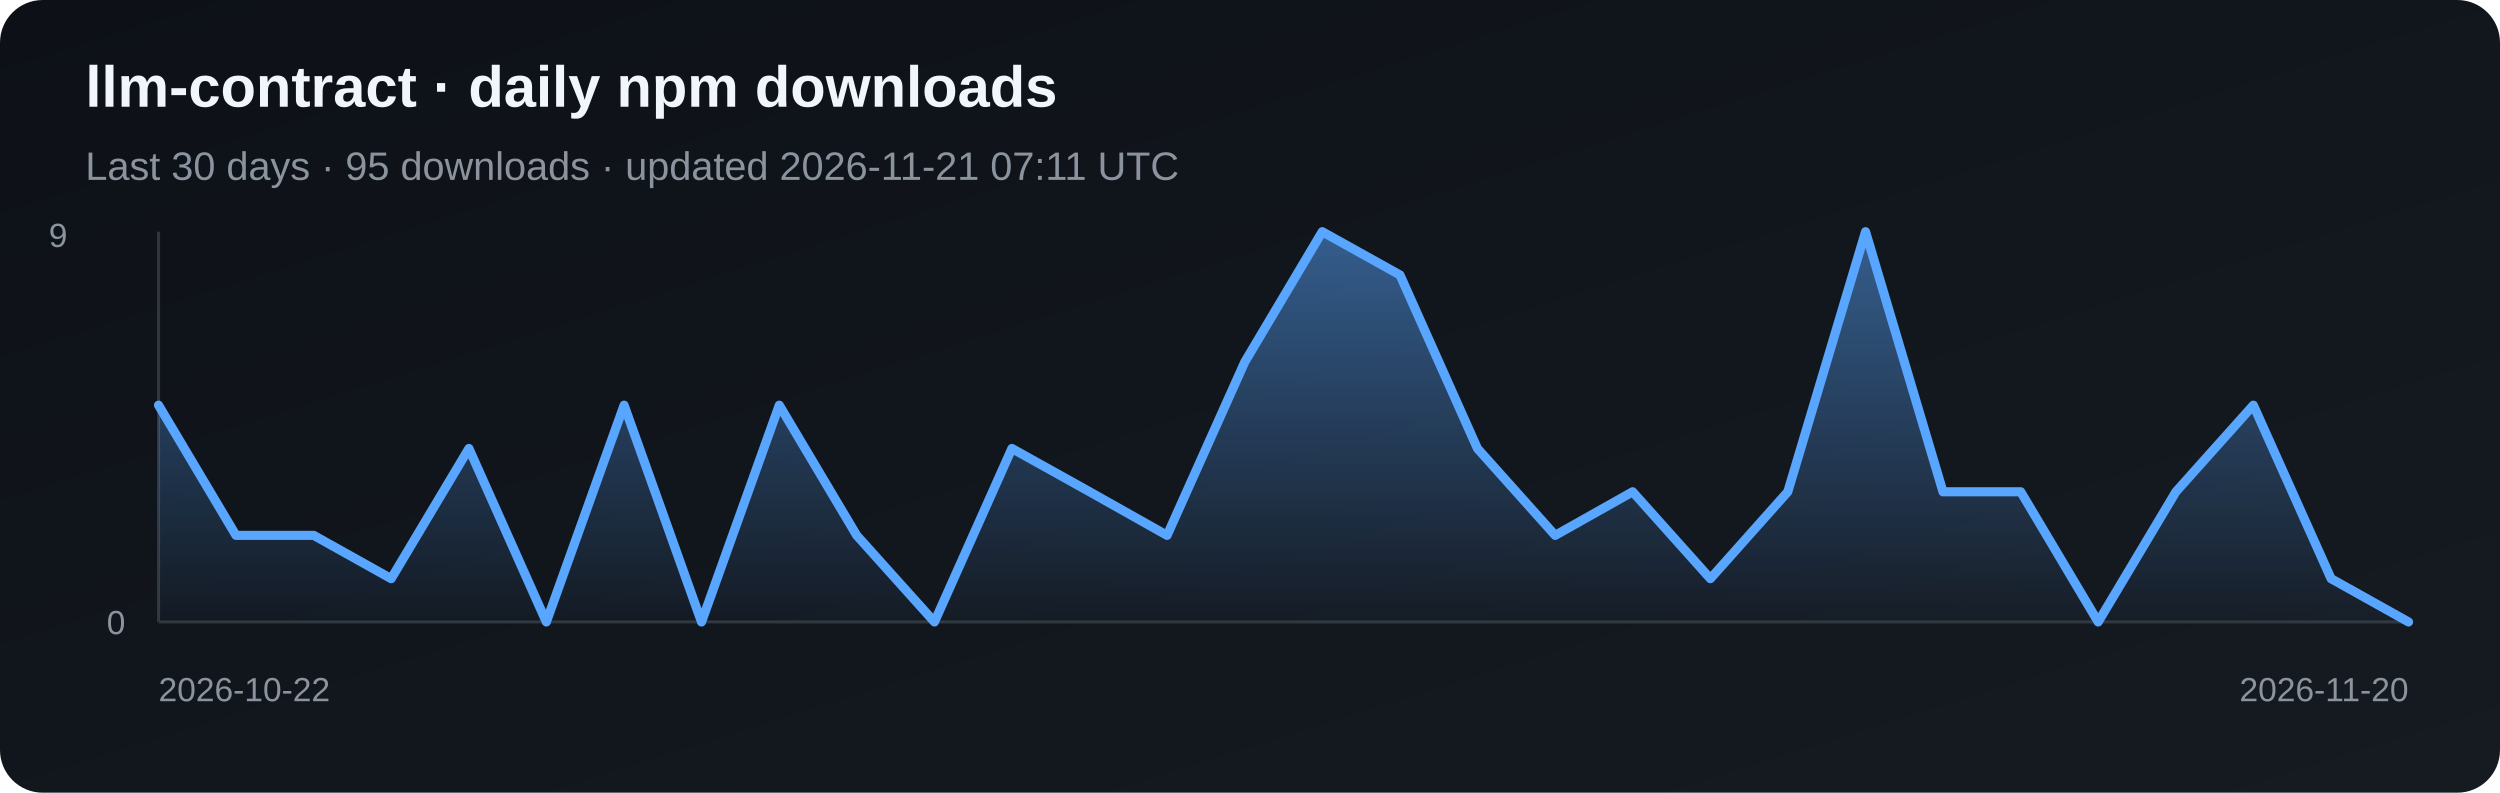
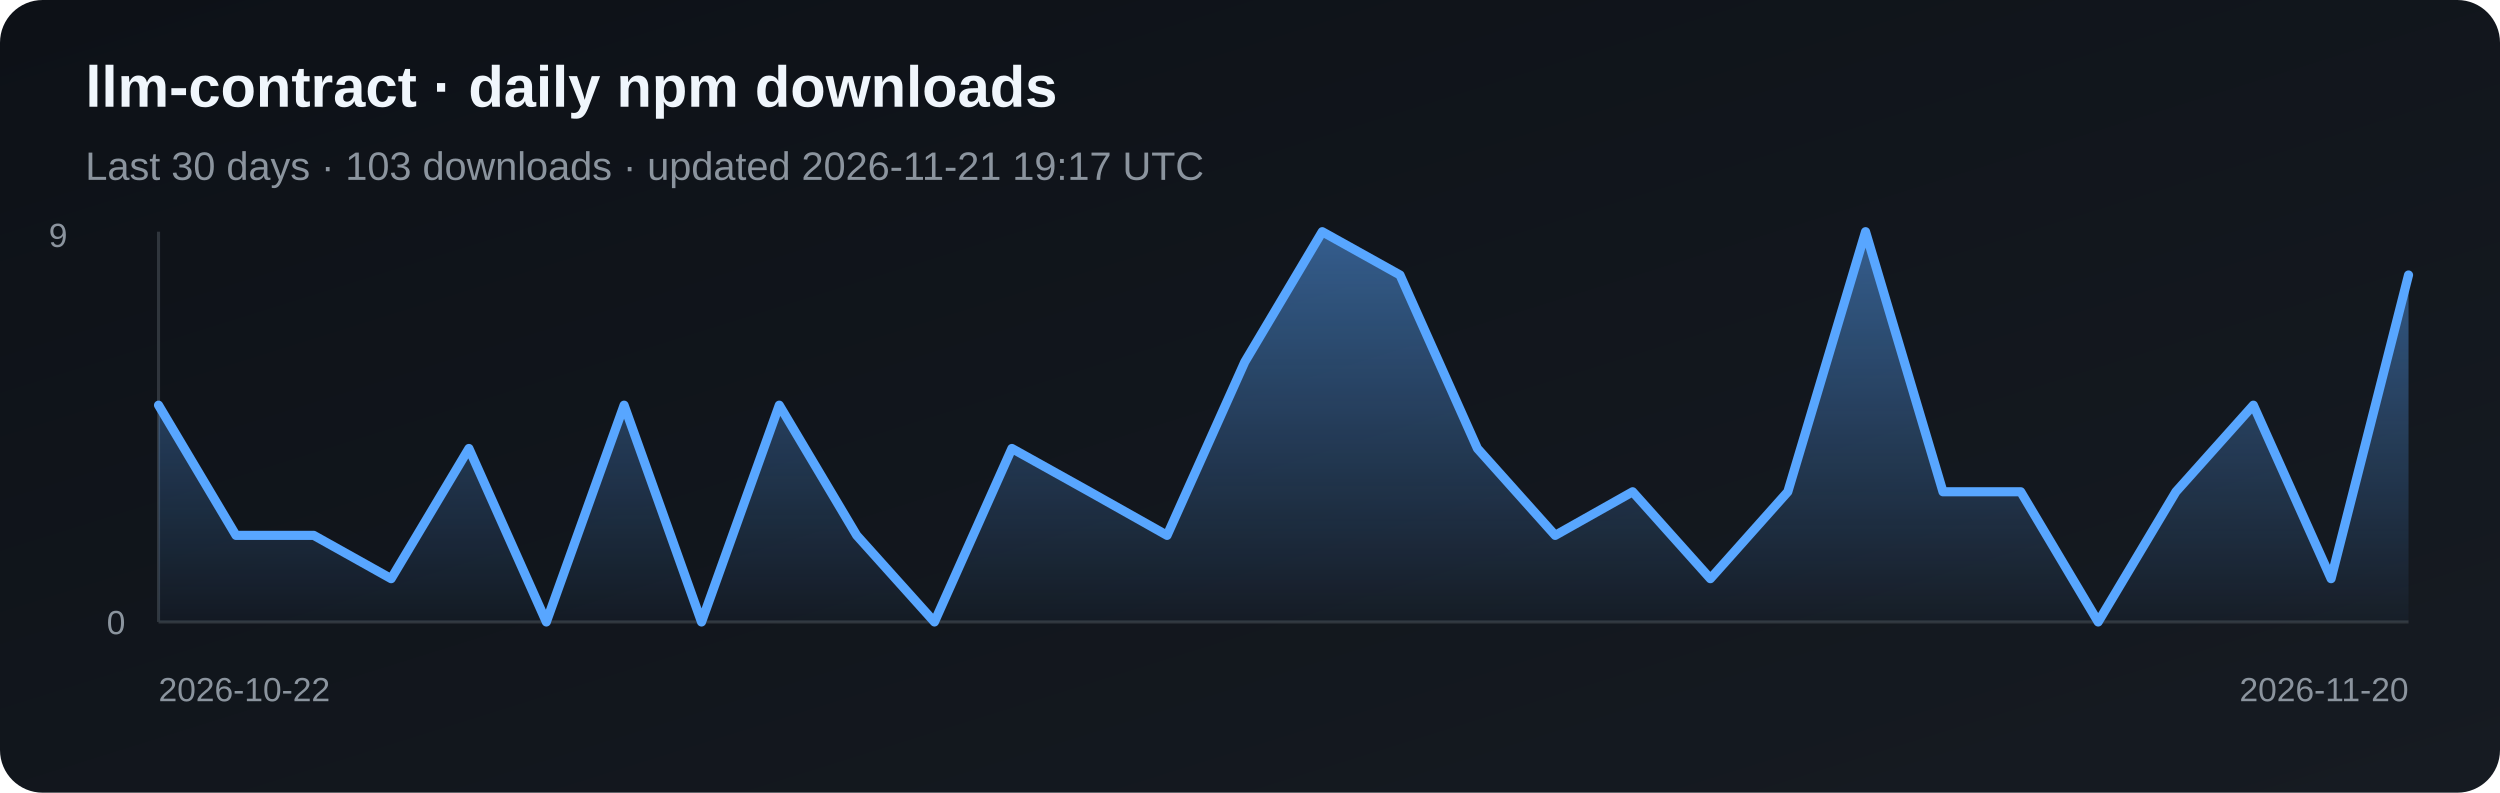
<svg xmlns="http://www.w3.org/2000/svg" width="820" height="260" viewBox="0 0 820 260" role="img" aria-label="Daily npm downloads for llm-contract">
  <defs>
    <linearGradient id="bg" x1="0" y1="0" x2="1" y2="1">
      <stop stop-color="#0d1117" />
      <stop offset="1" stop-color="#161b22" />
    </linearGradient>
    <linearGradient id="fill" x1="0" y1="0" x2="0" y2="1">
      <stop stop-color="#58a6ff" stop-opacity=".5" />
      <stop offset="1" stop-color="#58a6ff" stop-opacity=".03" />
    </linearGradient>
  </defs>
  <rect width="820" height="260" rx="14" fill="url(#bg)" />
  <text x="28" y="35" fill="#f0f6fc" font-family="Arial, sans-serif" font-size="19" font-weight="700">llm-contract · daily npm downloads</text>
-   <text x="28" y="59" fill="#8b949e" font-family="Arial, sans-serif" font-size="13">Last 30 days · 95 downloads · updated 2026-11-21 07:11 UTC</text>
+   <text x="28" y="59" fill="#8b949e" font-family="Arial, sans-serif" font-size="13">Last 30 days · 103 downloads · updated 2026-11-21 19:17 UTC</text>
  <line x1="52" y1="76" x2="52" y2="204" stroke="#30363d" />
  <line x1="52" y1="204" x2="790" y2="204" stroke="#30363d" />
-   <polygon points="52,204 52.0,132.9 77.4,175.6 102.9,175.6 128.3,189.8 153.8,147.1 179.2,204.0 204.7,132.9 230.1,204.0 255.6,132.9 281.0,175.6 306.5,204.0 331.9,147.1 357.4,161.3 382.8,175.6 408.3,118.7 433.7,76.0 459.2,90.2 484.6,147.1 510.1,175.6 535.5,161.3 561.0,189.8 586.4,161.3 611.9,76.0 637.3,161.3 662.8,161.3 688.2,204.0 713.7,161.3 739.1,132.9 764.6,189.8 790.0,204.0 790,204" fill="url(#fill)" />
-   <polyline points="52.0,132.9 77.4,175.6 102.9,175.6 128.3,189.8 153.8,147.1 179.2,204.0 204.7,132.9 230.1,204.0 255.6,132.9 281.0,175.6 306.5,204.0 331.9,147.1 357.4,161.3 382.8,175.6 408.3,118.7 433.7,76.0 459.2,90.2 484.6,147.1 510.1,175.6 535.5,161.3 561.0,189.8 586.4,161.3 611.9,76.0 637.3,161.3 662.8,161.3 688.2,204.0 713.7,161.3 739.1,132.9 764.6,189.8 790.0,204.0" fill="none" stroke="#58a6ff" stroke-width="3" stroke-linejoin="round" stroke-linecap="round" />
+   <polygon points="52,204 52.0,132.9 77.4,175.6 102.9,175.6 128.3,189.8 153.8,147.1 179.2,204.0 204.7,132.9 230.1,204.0 255.6,132.9 281.0,175.6 306.5,204.0 331.9,147.1 357.4,161.3 382.8,175.6 408.3,118.7 433.7,76.0 459.2,90.2 484.6,147.1 510.1,175.6 535.5,161.3 561.0,189.8 586.4,161.3 611.9,76.0 637.3,161.3 662.8,161.3 688.2,204.0 713.7,161.3 739.1,132.9 764.6,189.8 790.0,90.2 790,204" fill="url(#fill)" />
+   <polyline points="52.0,132.9 77.4,175.6 102.9,175.6 128.3,189.8 153.8,147.1 179.2,204.0 204.7,132.9 230.1,204.0 255.6,132.9 281.0,175.6 306.5,204.0 331.9,147.1 357.4,161.3 382.8,175.6 408.3,118.7 433.7,76.0 459.2,90.2 484.6,147.1 510.1,175.6 535.5,161.3 561.0,189.8 586.4,161.3 611.9,76.0 637.3,161.3 662.8,161.3 688.2,204.0 713.7,161.3 739.1,132.9 764.6,189.8 790.0,90.2" fill="none" stroke="#58a6ff" stroke-width="3" stroke-linejoin="round" stroke-linecap="round" />
  <text x="16" y="81" fill="#8b949e" font-family="Arial, sans-serif" font-size="11">9</text>
  <text x="35" y="208" fill="#8b949e" font-family="Arial, sans-serif" font-size="11">0</text>
  <text x="52" y="230" fill="#8b949e" font-family="Arial, sans-serif" font-size="11">2026-10-22</text>
  <text x="790" y="230" fill="#8b949e" text-anchor="end" font-family="Arial, sans-serif" font-size="11">2026-11-20</text>
</svg>
